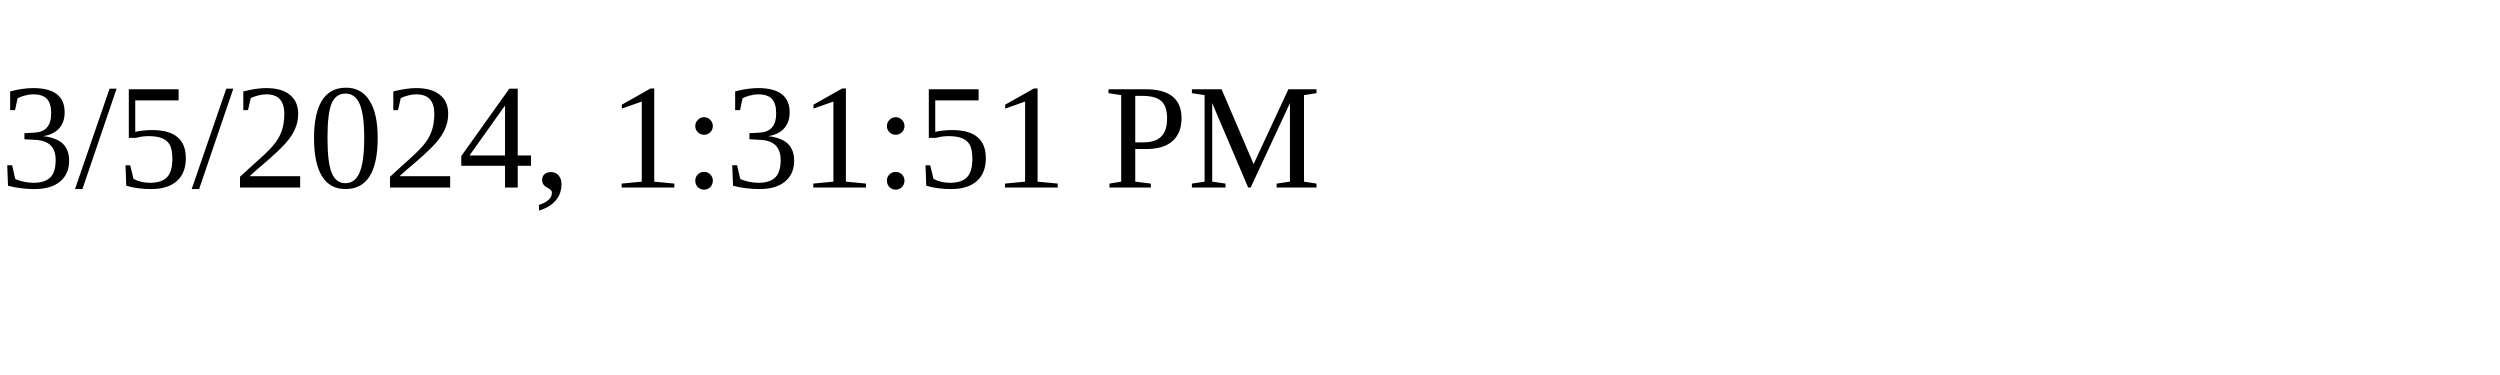
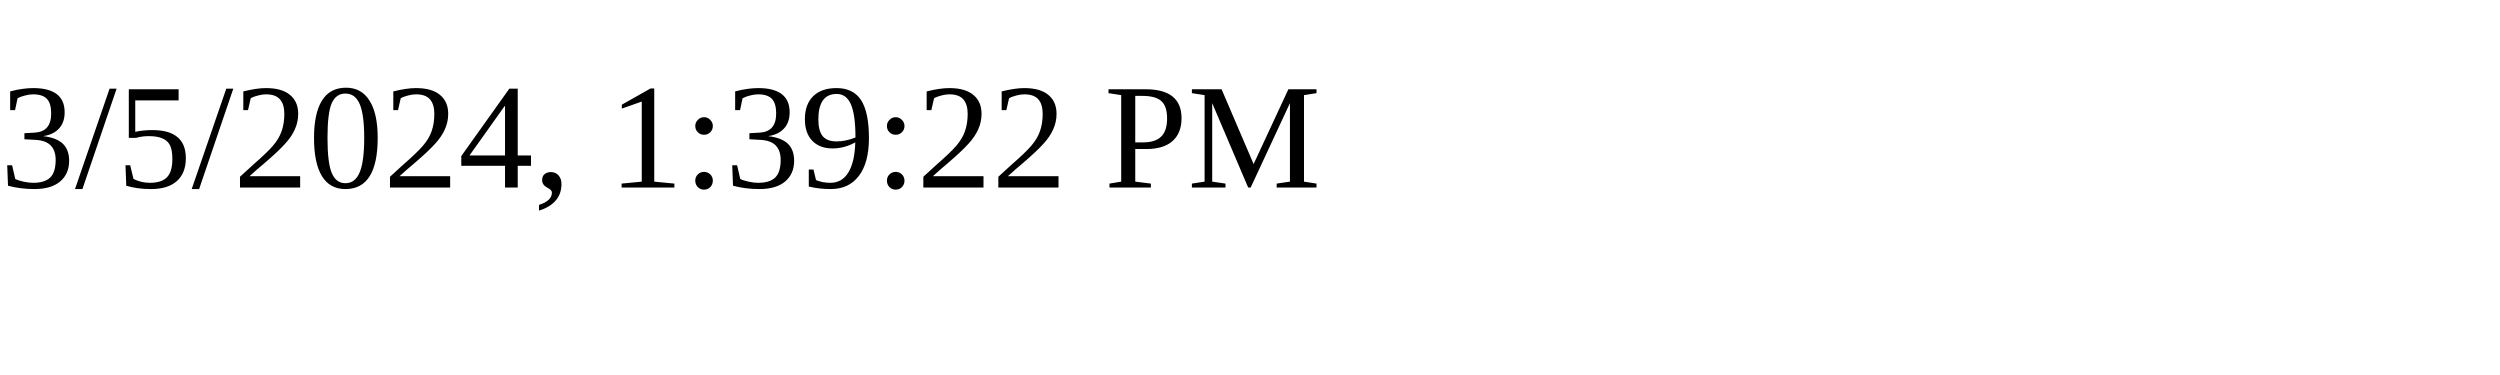
<svg xmlns="http://www.w3.org/2000/svg" height="30" width="200">
-   <text x="0" y="15">3/5/2024, 1:31:51 PM</text>
+   <text x="0" y="15">3/5/2024, 1:39:22 PM</text>
</svg>
